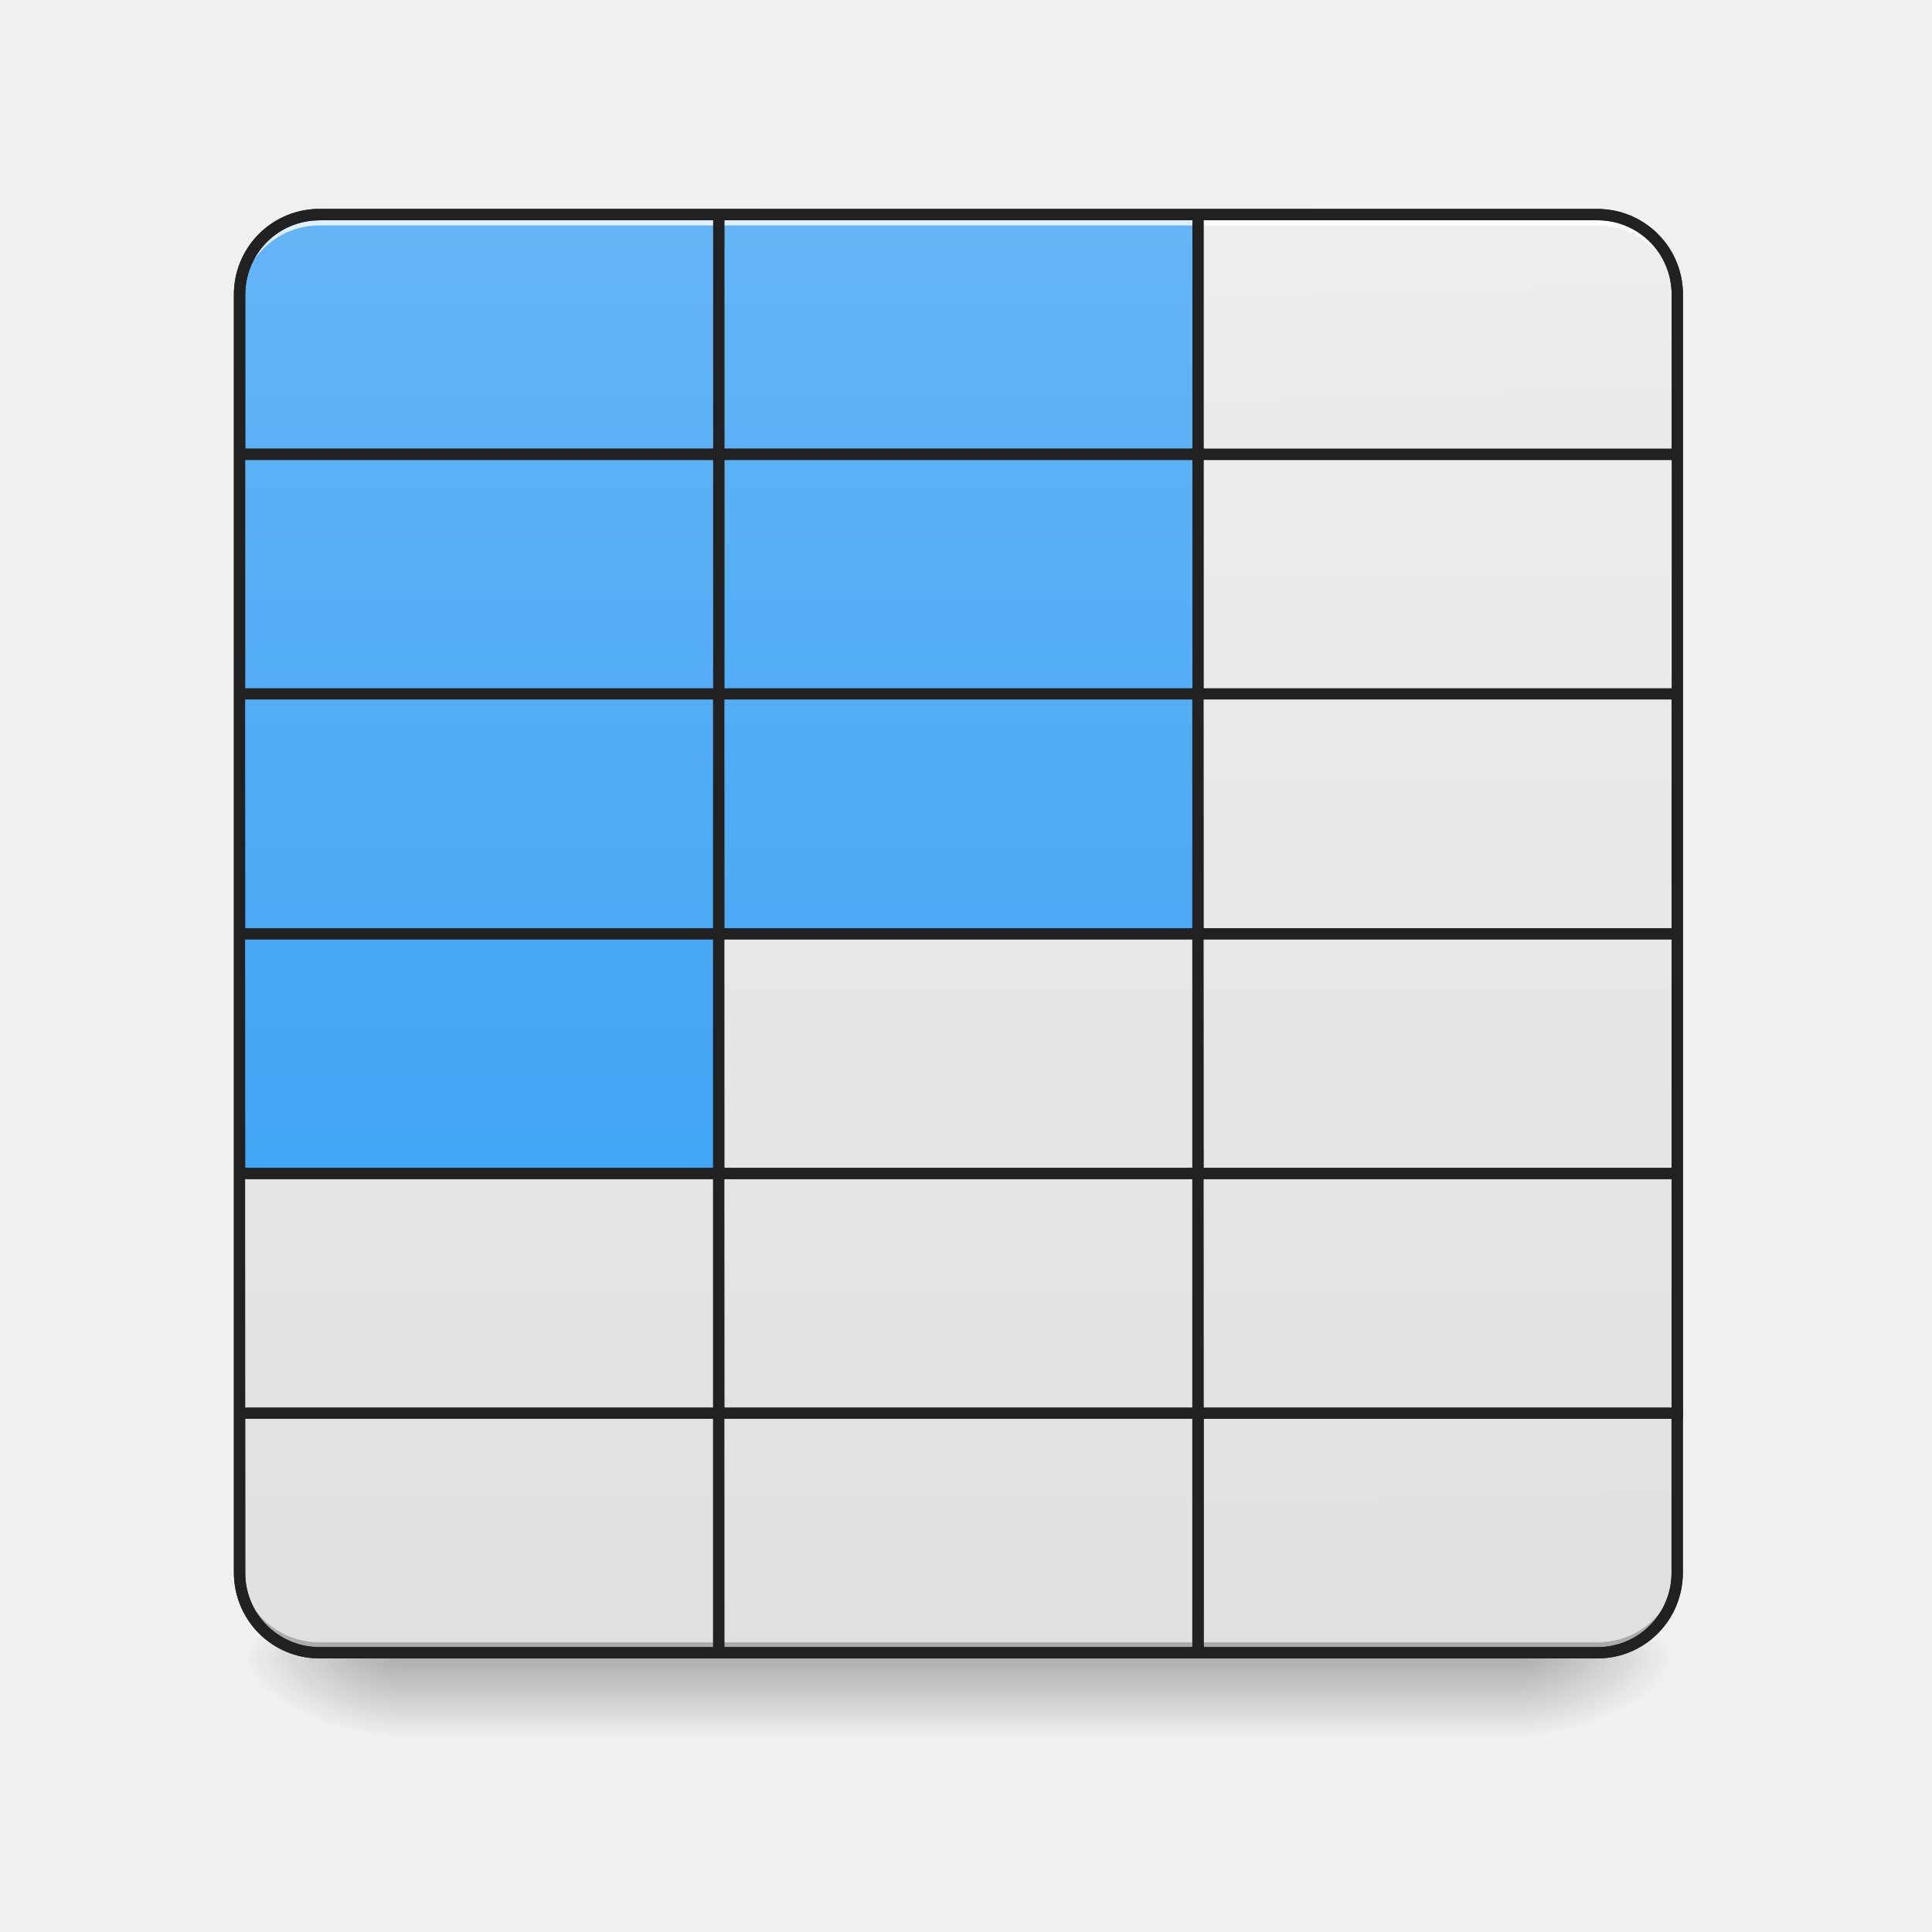
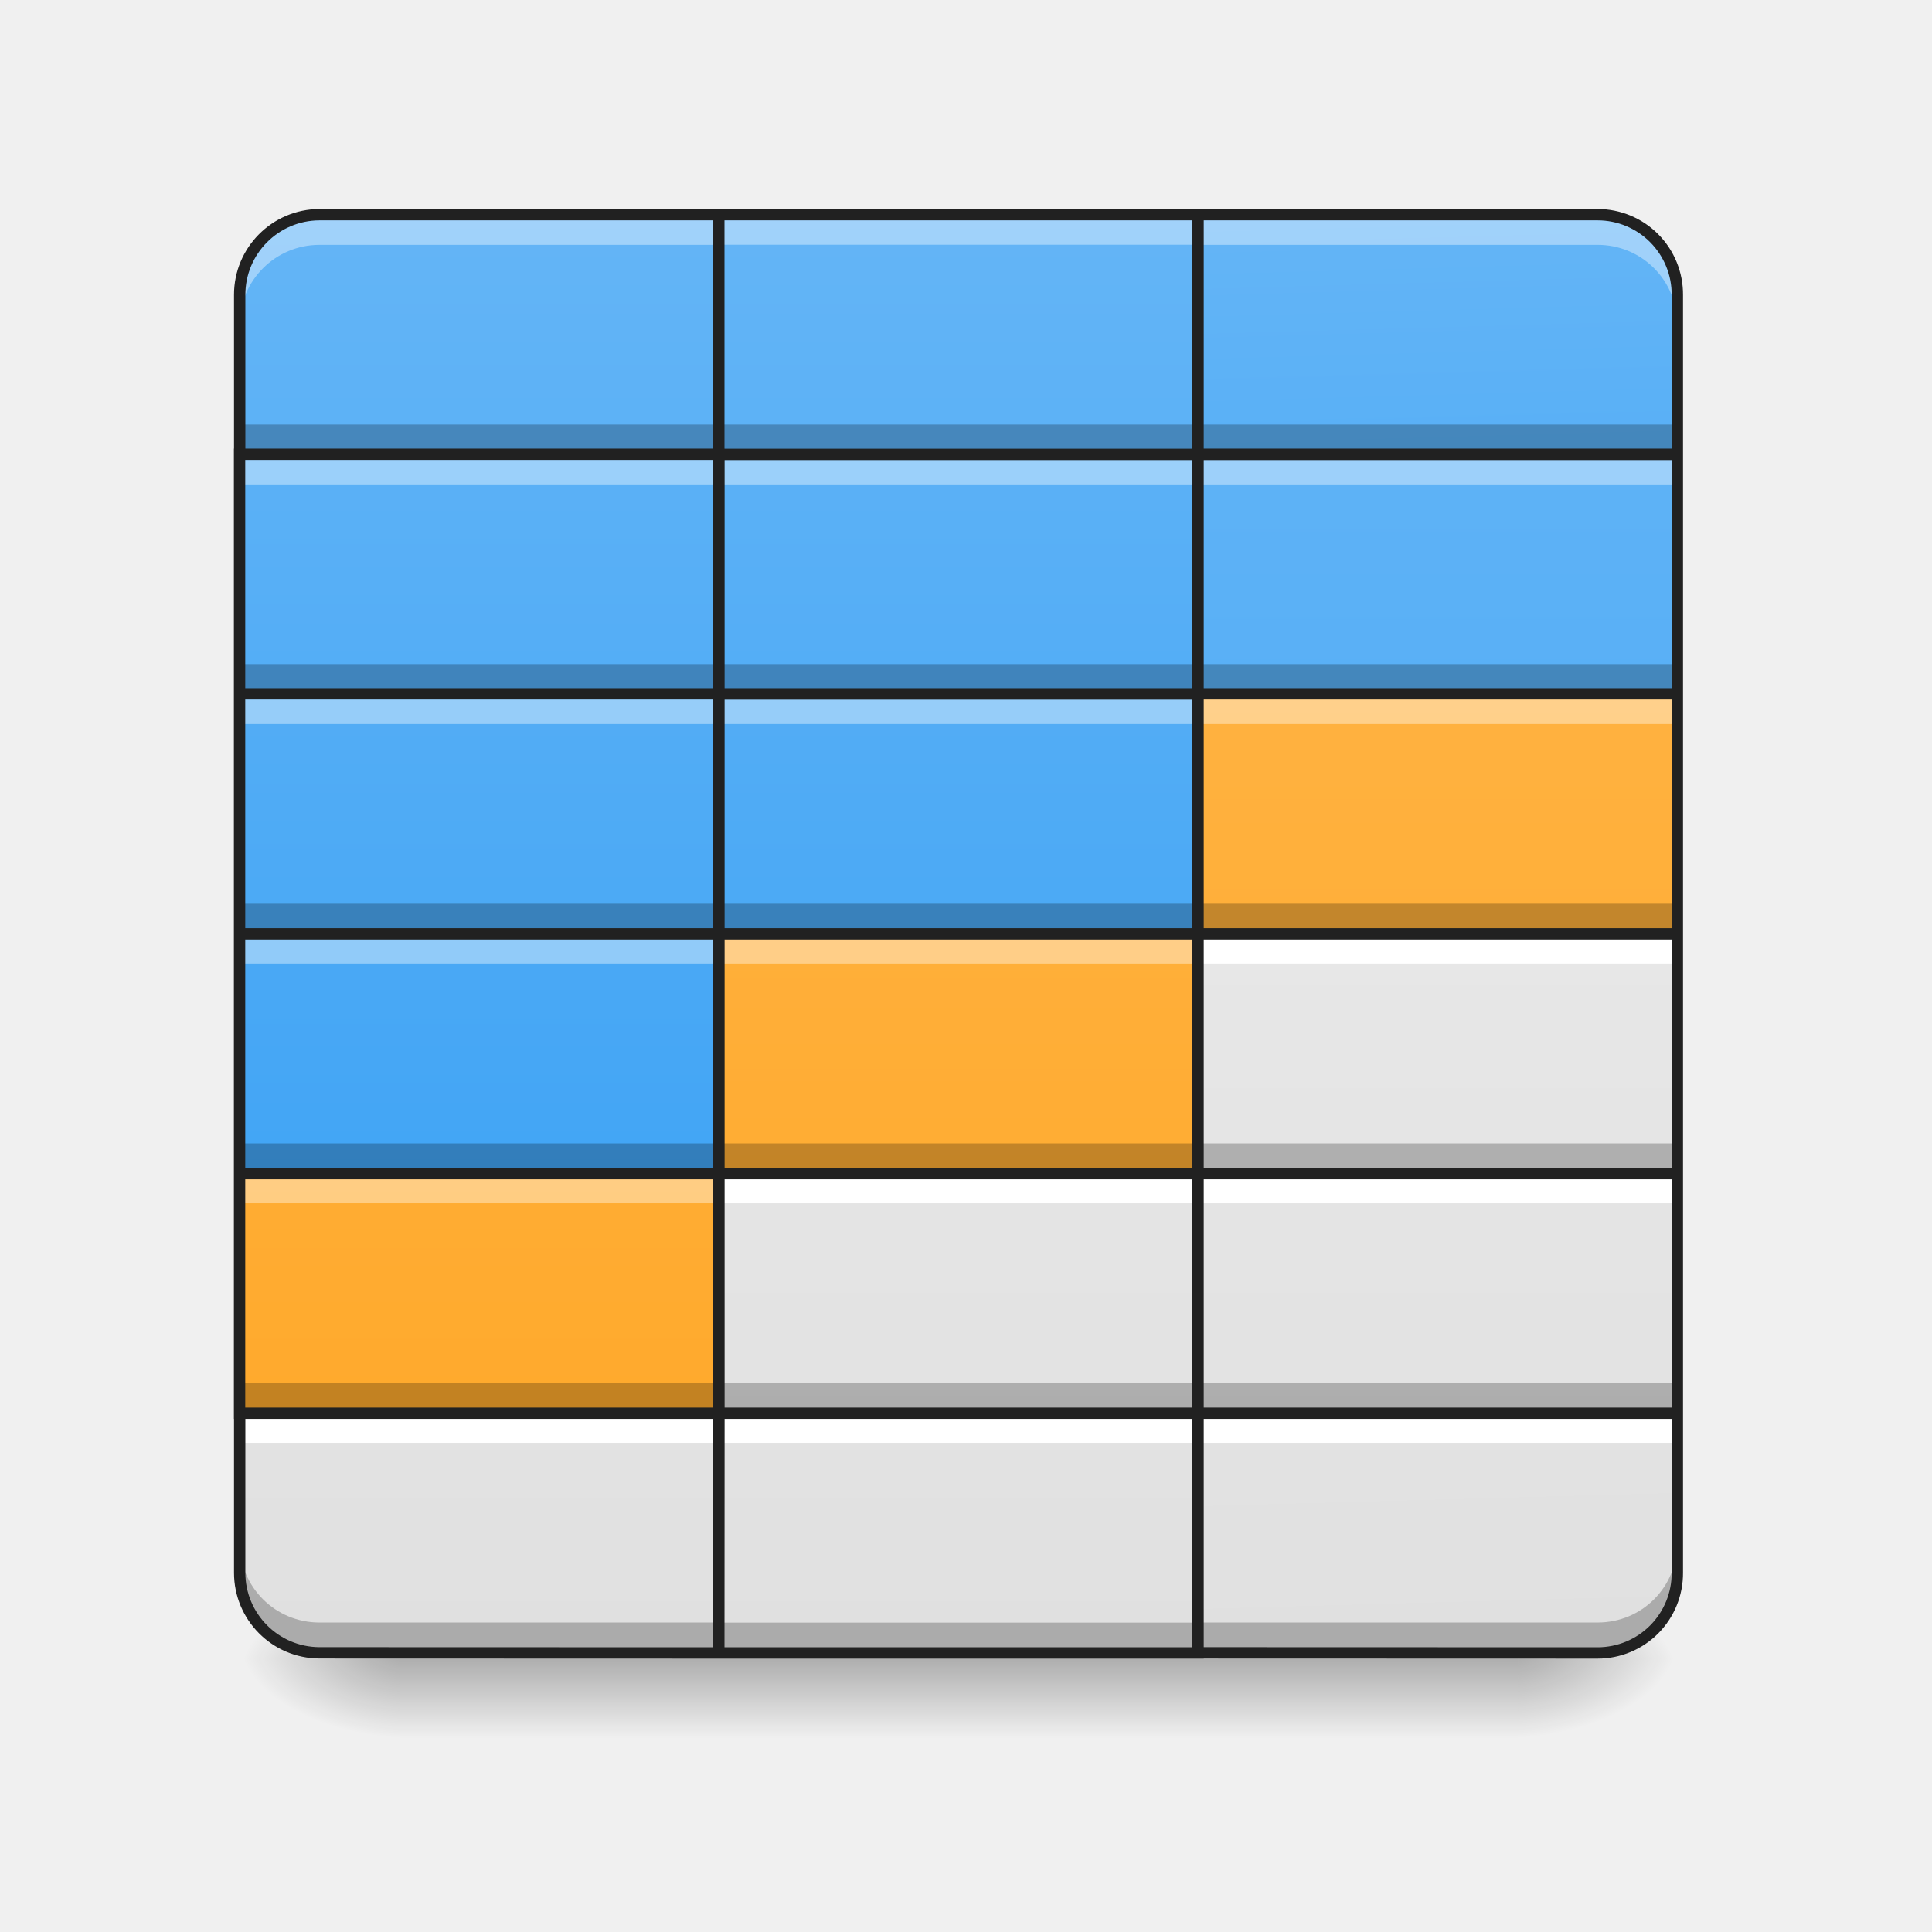
- <svg xmlns="http://www.w3.org/2000/svg" width="16pt" height="16pt" viewBox="0 0 16 16">
+ <svg xmlns="http://www.w3.org/2000/svg" width="16" height="16">
  <defs>
    <linearGradient id="a" gradientUnits="userSpaceOnUse" x1="254" y1="233.5" x2="254" y2="254.667" gradientTransform="matrix(.03125 0 0 .03125 0 6.438)">
      <stop offset="0" stop-opacity=".275" />
      <stop offset="1" stop-opacity="0" />
    </linearGradient>
    <radialGradient id="b" gradientUnits="userSpaceOnUse" cx="450.909" cy="189.579" fx="450.909" fy="189.579" r="21.167" gradientTransform="matrix(0 -.03907 -.07032 0 25.735 31.516)">
      <stop offset="0" stop-opacity=".314" />
      <stop offset=".222" stop-opacity=".275" />
      <stop offset="1" stop-opacity="0" />
    </radialGradient>
    <radialGradient id="c" gradientUnits="userSpaceOnUse" cx="450.909" cy="189.579" fx="450.909" fy="189.579" r="21.167" gradientTransform="matrix(0 .03907 .07032 0 -9.858 -4.045)">
      <stop offset="0" stop-opacity=".314" />
      <stop offset=".222" stop-opacity=".275" />
      <stop offset="1" stop-opacity="0" />
    </radialGradient>
    <radialGradient id="d" gradientUnits="userSpaceOnUse" cx="450.909" cy="189.579" fx="450.909" fy="189.579" r="21.167" gradientTransform="matrix(0 -.03907 .07032 0 -9.858 31.516)">
      <stop offset="0" stop-opacity=".314" />
      <stop offset=".222" stop-opacity=".275" />
      <stop offset="1" stop-opacity="0" />
    </radialGradient>
    <radialGradient id="e" gradientUnits="userSpaceOnUse" cx="450.909" cy="189.579" fx="450.909" fy="189.579" r="21.167" gradientTransform="matrix(0 .03907 -.07032 0 25.735 -4.045)">
      <stop offset="0" stop-opacity=".314" />
      <stop offset=".222" stop-opacity=".275" />
      <stop offset="1" stop-opacity="0" />
    </radialGradient>
    <linearGradient id="f" gradientUnits="userSpaceOnUse" x1="370.417" y1="-158.084" x2="370.417" y2="222.916" gradientTransform="matrix(.03125 0 0 -.03125 -7.277 8.746)">
      <stop offset="0" stop-color="#e0e0e0" />
      <stop offset="1" stop-color="#eee" />
    </linearGradient>
-     <linearGradient id="g" gradientUnits="userSpaceOnUse" x1="391.583" y1="-158.084" x2="381" y2="222.916" gradientTransform="matrix(1 0 0 -1 0 64.833)">
+     <linearGradient id="g" gradientUnits="userSpaceOnUse" x1="391.583" y1="-158.084" x2="381" y2="222.916" gradientTransform="matrix(.03125 0 0 -.03125 0 8.746)">
      <stop offset="0" stop-color="#e0e0e0" />
      <stop offset="1" stop-color="#eee" />
    </linearGradient>
    <linearGradient id="h" gradientUnits="userSpaceOnUse" x1="254" y1="95.917" x2="254" y2="-158.083" gradientTransform="matrix(.03125 0 0 .03125 0 6.72)">
      <stop offset="0" stop-color="#42a5f5" />
      <stop offset="1" stop-color="#64b5f6" />
    </linearGradient>
    <linearGradient id="i" gradientUnits="userSpaceOnUse" x1="381" y1="95.917" x2="381" y2="-158.083" gradientTransform="matrix(.03125 0 0 .03125 -7.277 6.72)">
      <stop offset="0" stop-color="#42a5f5" />
      <stop offset="1" stop-color="#64b5f6" />
    </linearGradient>
    <linearGradient id="j" gradientUnits="userSpaceOnUse" x1="386.292" y1="32.417" x2="381" y2="-158.083" gradientTransform="matrix(.03125 0 0 .03125 0 6.72)">
-       <stop offset="0" stop-color="#e0e0e0" />
-       <stop offset="1" stop-color="#eee" />
+       <stop offset="0" stop-color="#42a5f5" />
+       <stop offset="1" stop-color="#64b5f6" />
    </linearGradient>
    <linearGradient id="k" gradientUnits="userSpaceOnUse" x1="254" y1="-94.583" x2="254" y2="-475.583" gradientTransform="matrix(.03125 0 0 .03125 0 16.642)">
      <stop offset="0" stop-color="#e0e0e0" />
      <stop offset="1" stop-color="#eee" />
    </linearGradient>
    <linearGradient id="l" gradientUnits="userSpaceOnUse" x1="254" y1="32.417" x2="254" y2="-221.583" gradientTransform="matrix(.03125 0 0 .03125 0 8.704)">
      <stop offset="0" stop-color="#42a5f5" />
      <stop offset="1" stop-color="#64b5f6" />
    </linearGradient>
    <linearGradient id="m" gradientUnits="userSpaceOnUse" x1="254" y1="-31.083" x2="254" y2="-412.083" gradientTransform="matrix(.03125 0 0 .03125 -3.97 14.658)">
-       <stop offset="0" stop-color="#e0e0e0" />
-       <stop offset="1" stop-color="#eee" />
+       <stop offset="0" stop-color="#ffa726" />
+       <stop offset="1" stop-color="#ffb74d" />
    </linearGradient>
    <linearGradient id="n" gradientUnits="userSpaceOnUse" x1="254" y1="-31.083" x2="254" y2="-412.083" gradientTransform="matrix(.03125 0 0 .03125 0 14.658)">
      <stop offset="0" stop-color="#e0e0e0" />
      <stop offset="1" stop-color="#eee" />
    </linearGradient>
    <linearGradient id="o" gradientUnits="userSpaceOnUse" x1="254" y1="-31.083" x2="254" y2="-412.083" gradientTransform="matrix(.03125 0 0 .03125 3.97 14.658)">
      <stop offset="0" stop-color="#e0e0e0" />
      <stop offset="1" stop-color="#eee" />
    </linearGradient>
    <linearGradient id="p" gradientUnits="userSpaceOnUse" x1="254" y1="-94.583" x2="254" y2="-348.583" gradientTransform="matrix(.03125 0 0 .03125 -3.97 12.673)">
      <stop offset="0" stop-color="#42a5f5" />
      <stop offset="1" stop-color="#64b5f6" />
    </linearGradient>
    <linearGradient id="q" gradientUnits="userSpaceOnUse" x1="254" y1="32.417" x2="254" y2="-348.583" gradientTransform="matrix(.03125 0 0 .03125 0 12.673)">
-       <stop offset="0" stop-color="#e0e0e0" />
-       <stop offset="1" stop-color="#eee" />
+       <stop offset="0" stop-color="#ffa726" />
+       <stop offset="1" stop-color="#ffb74d" />
    </linearGradient>
    <linearGradient id="r" gradientUnits="userSpaceOnUse" x1="254" y1="32.417" x2="254" y2="-348.583" gradientTransform="matrix(.03125 0 0 .03125 3.97 12.673)">
      <stop offset="0" stop-color="#e0e0e0" />
      <stop offset="1" stop-color="#eee" />
    </linearGradient>
    <linearGradient id="s" gradientUnits="userSpaceOnUse" x1="254" y1="-31.083" x2="254" y2="-285.083" gradientTransform="matrix(.03125 0 0 .03125 -3.97 10.689)">
      <stop offset="0" stop-color="#42a5f5" />
      <stop offset="1" stop-color="#64b5f6" />
    </linearGradient>
    <linearGradient id="t" gradientUnits="userSpaceOnUse" x1="254" y1="-31.083" x2="254" y2="-285.083" gradientTransform="matrix(.03125 0 0 .03125 0 10.689)">
      <stop offset="0" stop-color="#42a5f5" />
      <stop offset="1" stop-color="#64b5f6" />
    </linearGradient>
    <linearGradient id="u" gradientUnits="userSpaceOnUse" x1="254" y1="95.917" x2="254" y2="-285.083" gradientTransform="matrix(.03125 0 0 .03125 3.97 10.689)">
-       <stop offset="0" stop-color="#e0e0e0" />
-       <stop offset="1" stop-color="#eee" />
+       <stop offset="0" stop-color="#ffa726" />
+       <stop offset="1" stop-color="#ffb74d" />
    </linearGradient>
    <linearGradient id="v" gradientUnits="userSpaceOnUse" x1="254" y1="159.417" x2="254" y2="-221.583" gradientTransform="matrix(.03125 0 0 .03125 3.97 8.704)">
-       <stop offset="0" stop-color="#e0e0e0" />
-       <stop offset="1" stop-color="#eee" />
+       <stop offset="0" stop-color="#42a5f5" />
+       <stop offset="1" stop-color="#64b5f6" />
    </linearGradient>
    <linearGradient id="w" gradientUnits="userSpaceOnUse" x1="254" y1="32.417" x2="254" y2="-221.583" gradientTransform="matrix(.03125 0 0 .03125 -3.97 8.704)">
      <stop offset="0" stop-color="#42a5f5" />
      <stop offset="1" stop-color="#64b5f6" />
    </linearGradient>
  </defs>
  <path d="M3.309 13.71h9.261v.712H3.31zm0 0" fill="url(#a)" />
  <path d="M12.57 13.734h1.32v-.66h-1.32zm0 0" fill="url(#b)" />
  <path d="M3.309 13.734H1.984v.664H3.31zm0 0" fill="url(#c)" />
  <path d="M3.309 13.734H1.984v-.66H3.31zm0 0" fill="url(#d)" />
  <path d="M12.57 13.734h1.32v.664h-1.32zm0 0" fill="url(#e)" />
  <path d="M2.645 13.688a.663.663 0 0 1-.66-.665v-1.32h3.968v1.985zm0 0" fill="url(#f)" />
-   <path d="M317.47 222.958v-63.494h126.988v42.246c0 11.75-9.375 21.248-21.123 21.248zm0 0" transform="matrix(.03125 0 0 .03125 0 6.72)" fill="url(#g)" stroke-width="3" stroke-linecap="round" stroke="#212121" />
+   <path d="M1.984 11.703v.246h3.97v-.246zm0 0" fill="#fff" />
+   <path d="M9.922 13.688v-1.985h3.969v1.32a.66.66 0 0 1-.66.665zm0 0" fill="url(#g)" />
  <path d="M5.953 1.777h3.969v1.985H5.953zm0 0" fill="url(#h)" />
  <path d="M2.645 1.777a.663.663 0 0 0-.66.664v1.32h3.968V1.778zm0 0" fill="url(#i)" />
  <path d="M9.922 1.777v1.985h3.969v-1.32a.66.66 0 0 0-.66-.665zm0 0" fill="url(#j)" />
-   <path d="M2.645 1.777a.663.663 0 0 0-.66.664v.09c0-.367.296-.664.66-.664H13.23a.66.66 0 0 1 .66.664v-.09a.66.66 0 0 0-.66-.664zm0 0" fill="#fff" fill-opacity=".784" />
  <path d="M5.953 11.703h3.969v1.985H5.953zm0 0" fill="url(#k)" />
-   <path d="M2.645 13.695a.663.663 0 0 1-.66-.664v-.09c0 .368.296.66.66.66H13.23c.368 0 .66-.292.66-.66v.09a.66.66 0 0 1-.66.664zm0 0" fill-opacity=".235" />
-   <path d="M2.645 1.73a.708.708 0 0 0-.708.711v10.582c0 .395.317.711.708.711H13.23c.391 0 .707-.316.707-.71V2.44a.708.708 0 0 0-.707-.71zm0 .094H13.23c.34 0 .614.274.614.617v10.582a.613.613 0 0 1-.614.618H2.645a.613.613 0 0 1-.614-.618V2.441c0-.343.274-.617.614-.617zm0 0" fill="#212121" />
+   <path d="M5.953 1.777v.25h3.969v-.25zm0 0" fill="#fff" fill-opacity=".392" />
+   <path d="M13.23 13.688a.66.66 0 0 0 .66-.665v-.246c0 .368-.292.66-.66.66H9.922v.25zm0 0" fill-opacity=".235" />
+   <path d="M9.922 11.703v.246h3.969v-.246zm0 0" fill="#fff" />
  <path d="M5.953 3.762h3.969v1.984H5.953zm0 0" fill="url(#l)" />
  <path d="M1.984 9.719h3.97v1.984h-3.97zm0 0" fill="url(#m)" />
  <path d="M5.953 9.719h3.969v1.984H5.953zm0 0" fill="url(#n)" />
  <path d="M9.922 9.719h3.969v1.984H9.92zm0 0" fill="url(#o)" />
  <path d="M1.984 7.734h3.97V9.72h-3.97zm0 0" fill="url(#p)" />
  <path d="M5.953 7.734h3.969V9.72H5.953zm0 0" fill="url(#q)" />
  <path d="M9.922 7.734h3.969V9.72H9.92zm0 0" fill="url(#r)" />
+   <path d="M9.922 7.734v.246h3.969v-.246zm0 0" fill="#fff" />
  <path d="M1.984 5.746h3.97v1.988h-3.97zm0 0" fill="url(#s)" />
  <path d="M5.953 5.746h3.969v1.988H5.953zm0 0" fill="url(#t)" />
  <path d="M9.922 5.746h3.969v1.988H9.92zm0 0" fill="url(#u)" />
  <path d="M9.922 3.762h3.969v1.984H9.92zm0 0" fill="url(#v)" />
+   <path d="M9.922 5.5v.246h3.969V5.5zm0 0" fill-opacity=".235" />
+   <path d="M5.953 3.762v.25h3.969v-.25zm0 0M1.984 5.746v.25h3.97v-.25zm0 0" fill="#fff" fill-opacity=".392" />
  <path d="M1.984 3.762h3.97v1.984h-3.97zm0 0" fill="url(#w)" />
-   <path d="M2.645 1.73a.708.708 0 0 0-.708.711v10.582c0 .395.317.711.708.711h7.324V11.75h3.969V2.441a.708.708 0 0 0-.708-.71zM6 1.824h3.875v1.89H6zm-3.355 0h3.261v1.89H2.031V2.442c0-.343.274-.617.614-.617zm7.324 0h3.261c.34 0 .614.274.614.617v1.274H9.969zM6 3.81h3.875v1.89H6zm-3.969 0h3.875v1.89H2.031zm7.938 0h3.875v1.89H9.969zM2.03 5.793h3.875v1.894H2.031zm3.969 0h3.875v1.894H6zm3.969 0h3.875v1.894H9.969zM2.03 7.781h3.875v1.89H2.031zm3.969 0h3.875v1.89H6zm3.969 0h3.875v1.89H9.969zM2.03 9.766h3.875v1.89H2.031zm3.969 0h3.875v1.89H6zm3.969 0h3.875v1.89H9.969zM2.03 11.75h3.875v1.89H2.645a.613.613 0 0 1-.614-.617zm3.969 0h3.875v1.89H6zm0 0" fill="#212121" />
+   <path d="M13.23 1.777a.66.66 0 0 1 .66.664v.247a.657.657 0 0 0-.66-.66H9.922v-.25zm0 0M2.645 1.777a.663.663 0 0 0-.66.664v.247a.66.66 0 0 1 .66-.66h3.308v-.25zm0 0M1.984 3.762v.25h3.97v-.25zm0 0M5.953 5.746v.25h3.969v-.25zm0 0M1.984 7.734v.246h3.97v-.246zm0 0" fill="#fff" fill-opacity=".392" />
+   <path d="M1.984 9.469v.25h3.97v-.25zm0 0M5.953 13.688v-.25h3.969v.25zm0 0M2.645 13.688a.663.663 0 0 1-.66-.665v-.246c0 .368.296.66.66.66h3.308v.25zm0 0" fill-opacity=".235" />
+   <path d="M1.984 9.719v.246h3.97v-.246zm0 0" fill="#fff" fill-opacity=".392" />
+   <path d="M5.953 9.719v.246h3.969v-.246zm0 0M5.953 11.703v.246h3.969v-.246zm0 0M9.922 9.719v.246h3.969v-.246zm0 0" fill="#fff" />
+   <path d="M9.922 3.516v.246h3.969v-.246zm0 0" fill-opacity=".235" />
+   <path d="M9.922 3.762v.25h3.969v-.25zm0 0M9.922 5.746v.25h3.969v-.25zm0 0" fill="#fff" fill-opacity=".392" />
+   <path d="M9.922 7.484v.25h3.969v-.25zm0 0M5.953 3.516v.246h3.969v-.246zm0 0" fill-opacity=".235" />
+   <path d="M1.984 3.516v.246h3.97v-.246zm0 0M1.984 7.484v.25h3.97v-.25zm0 0" fill-opacity=".235" />
+   <path d="M5.953 7.484v.25h3.969v-.25zm0 0M5.953 5.5v.246h3.969V5.5zm0 0" fill-opacity=".235" />
+   <path d="M1.984 5.5v.246h3.97V5.5zm0 0M5.953 9.469v.25h3.969v-.25zm0 0M5.953 11.453v.25h3.969v-.25zm0 0" fill-opacity=".235" />
+   <path d="M1.984 11.453v.25h3.97v-.25zm0 0M9.922 11.453v.25h3.969v-.25zm0 0M9.922 9.469v.25h3.969v-.25zm0 0" fill-opacity=".235" />
+   <path d="M5.953 7.734v.246h3.969v-.246zm0 0" fill="#fff" fill-opacity=".392" />
+   <path d="M1.984 3.762h3.97v1.984h-3.97zm7.938 0h3.969v1.984H9.92zm0 1.984h3.969v1.988H9.92zm-3.969 0h3.969v1.988H5.953zm-3.969 0h3.97v1.988h-3.97zm7.938 1.988h3.969V9.72H9.92zm-3.969 0h3.969V9.72H5.953zm-3.969 0h3.97V9.72h-3.97zM9.922 9.72h3.969v1.984H9.92zm-3.969 0h3.969v1.984H5.953zm-3.969 0h3.97v1.984h-3.97zm3.97-5.957h3.968v1.984H5.953zm0 7.941h3.968v1.985H5.953zm3.968-9.926v1.985h3.969v-1.32a.66.66 0 0 0-.66-.665zm-7.277 0a.663.663 0 0 0-.66.664v1.32h3.968V1.778zm3.308 0h3.969v1.985H5.953zm3.969 11.91v-1.984h3.969v1.32a.66.66 0 0 1-.66.665zm-7.277 0a.663.663 0 0 1-.66-.664v-1.32h3.968v1.985zm0 0" fill="none" stroke-width=".094" stroke-linecap="round" stroke="#212121" />
</svg>
